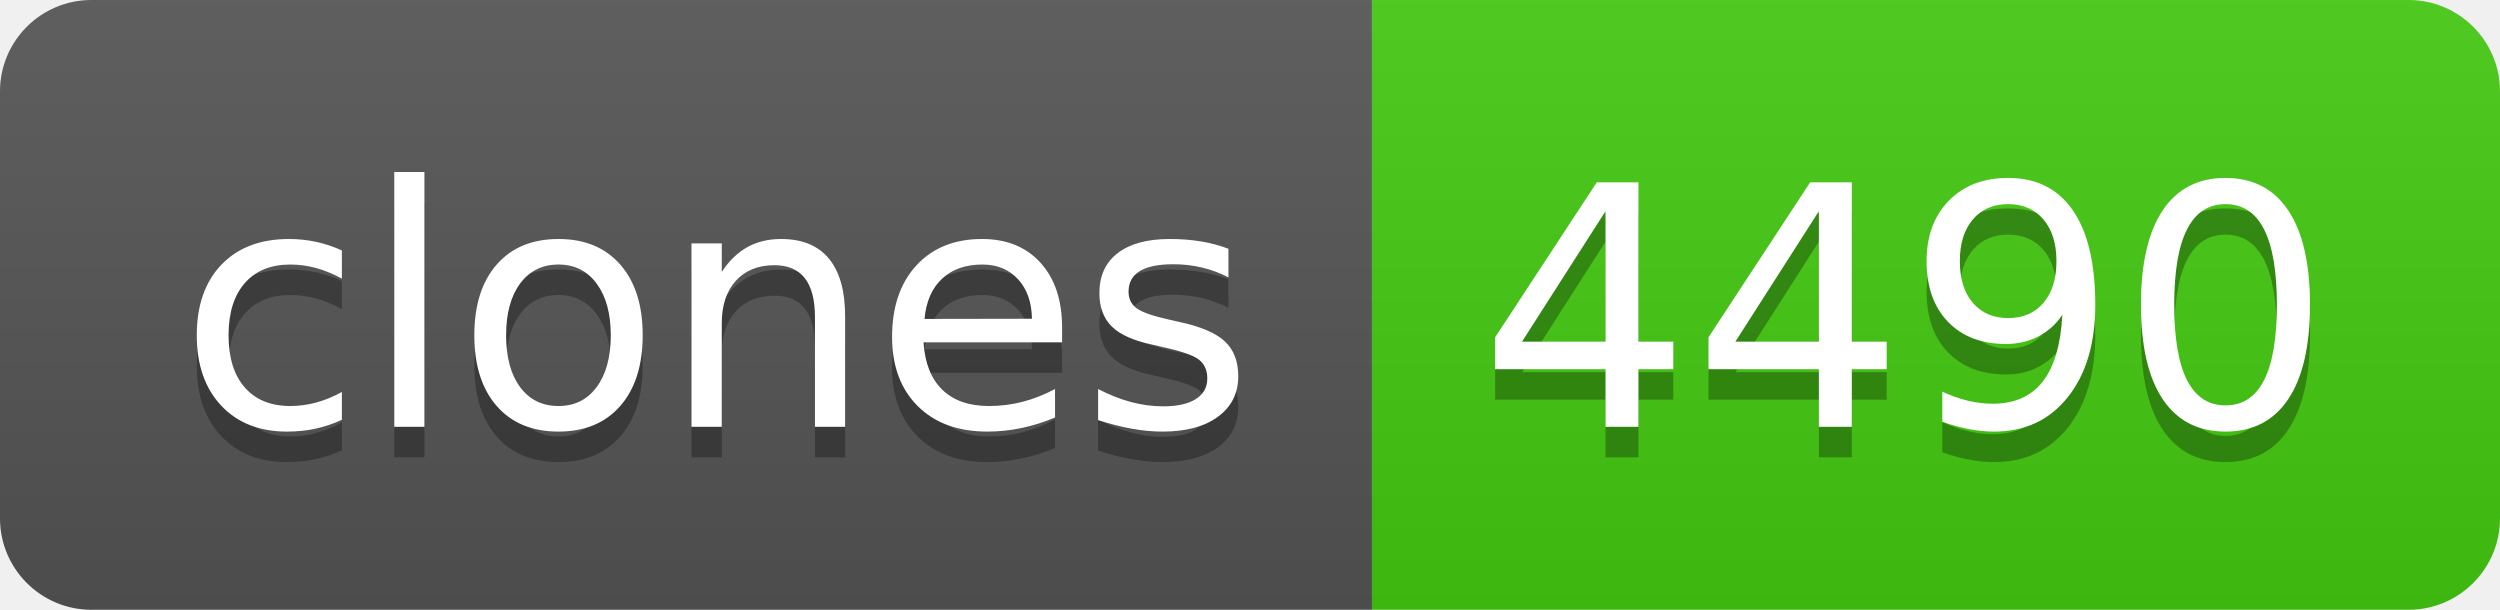
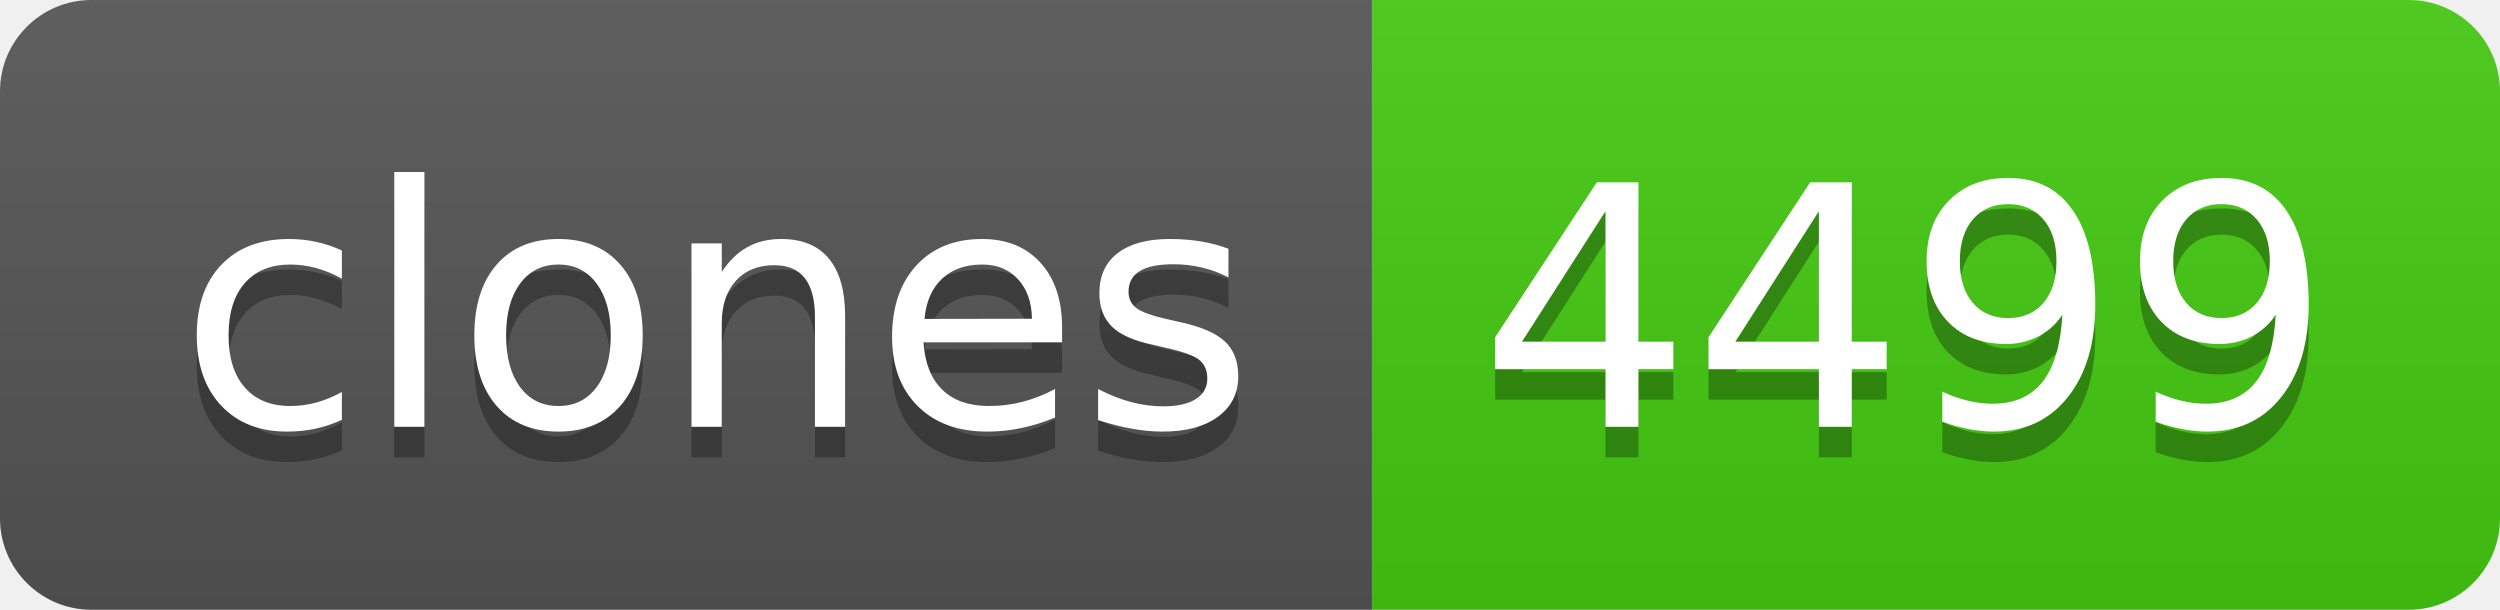
- <svg xmlns="http://www.w3.org/2000/svg" width="82" height="20" role="img" aria-label="clones: 4490">
+ <svg xmlns="http://www.w3.org/2000/svg" width="82" height="20" role="img" aria-label="clones: 4499">
  <linearGradient id="s" x2="0" y2="100%">
    <stop offset="0" stop-color="#bbb" stop-opacity=".1" />
    <stop offset="1" stop-opacity=".1" />
  </linearGradient>
  <clipPath id="r">
    <rect width="82" height="20" rx="3" fill="#fff" />
  </clipPath>
  <g clip-path="url(#r)">
    <rect width="45" height="20" fill="#555" />
    <rect x="45" width="37" height="20" fill="#4c1" />
    <rect width="82" height="20" fill="url(#s)" />
  </g>
  <g fill="#fff" text-anchor="middle" font-family="Verdana,Geneva,DejaVu Sans,sans-serif" text-rendering="geometricPrecision" font-size="110">
    <text aria-hidden="true" x="235" y="150" fill="#010101" fill-opacity=".3" transform="scale(.1)" textLength="350">clones</text>
    <text x="235" y="140" transform="scale(.1)" fill="#fff" textLength="350">clones</text>
-     <text aria-hidden="true" x="625" y="150" fill="#010101" fill-opacity=".3" transform="scale(.1)" textLength="270">4490</text>
-     <text x="625" y="140" transform="scale(.1)" fill="#fff" textLength="270">4490</text>
+     <text aria-hidden="true" x="625" y="150" fill="#010101" fill-opacity=".3" transform="scale(.1)" textLength="270">4499</text>
+     <text x="625" y="140" transform="scale(.1)" fill="#fff" textLength="270">4499</text>
  </g>
</svg>
